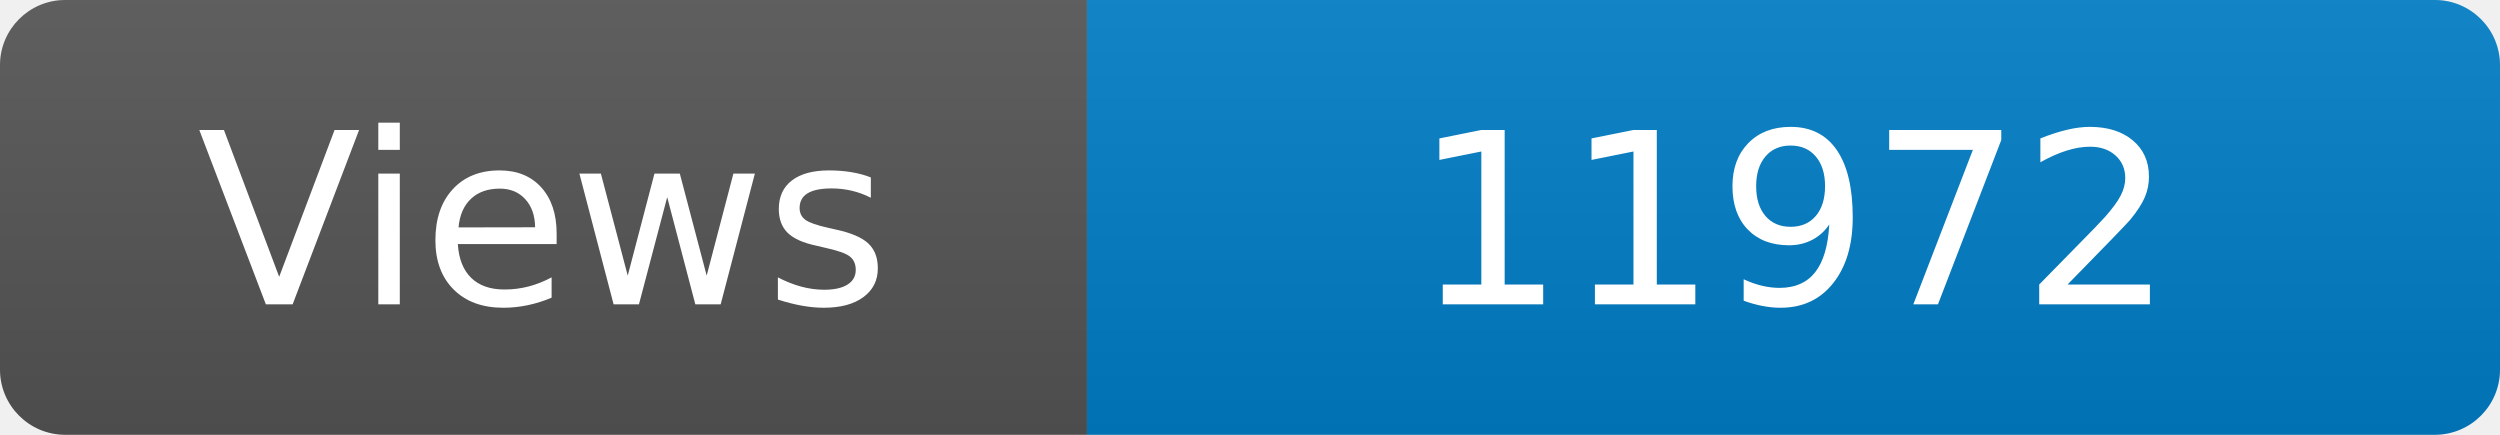
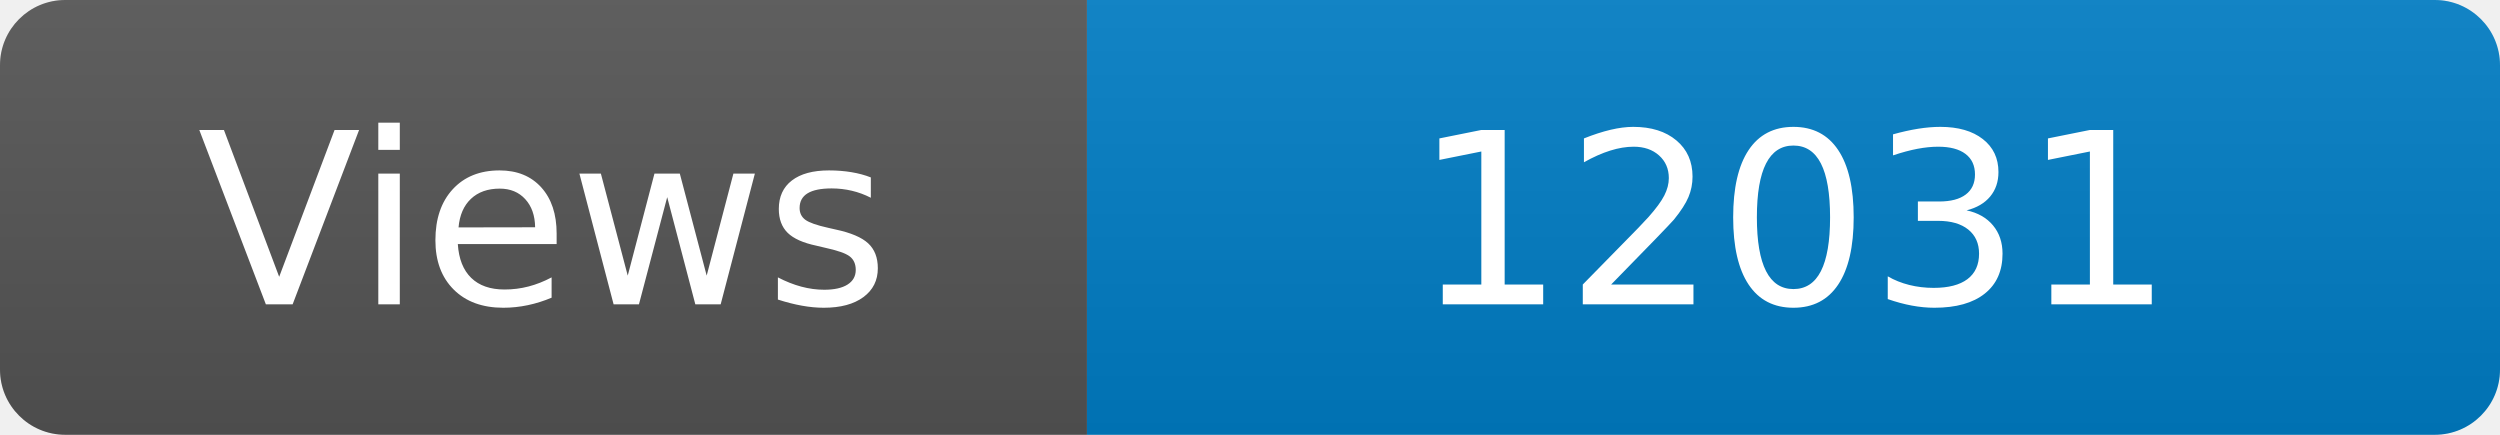
<svg xmlns="http://www.w3.org/2000/svg" width="115" height="20" role="img" aria-label="Maintained?: yes">
  <linearGradient id="s" x2="0" y2="100%">
    <stop offset="0" stop-color="#bbb" stop-opacity=".1" />
    <stop offset="1" stop-opacity=".1" />
  </linearGradient>
  <clipPath id="r">
    <rect width="115" height="20" rx="3" fill="#fff" />
  </clipPath>
  <g clip-path="url(#r)">
    <rect width="50" height="20" fill="#555" />
    <rect x="50" width="160" height="20" fill="#007ec6" />
    <rect width="115" height="20" fill="url(#s)" />
  </g>
  <g fill="#fff" text-anchor="middle" font-family="Verdana,Geneva,DejaVu Sans,sans-serif" font-size="110">
    <text x="250" y="140" transform="scale(.1)" fill="#fff">Views</text>
-     <text x="825" y="140" transform="scale(.1)" fill="#fff">11972</text>
+     <text x="825" y="140" transform="scale(.1)" fill="#fff">12031</text>
  </g>
</svg>
